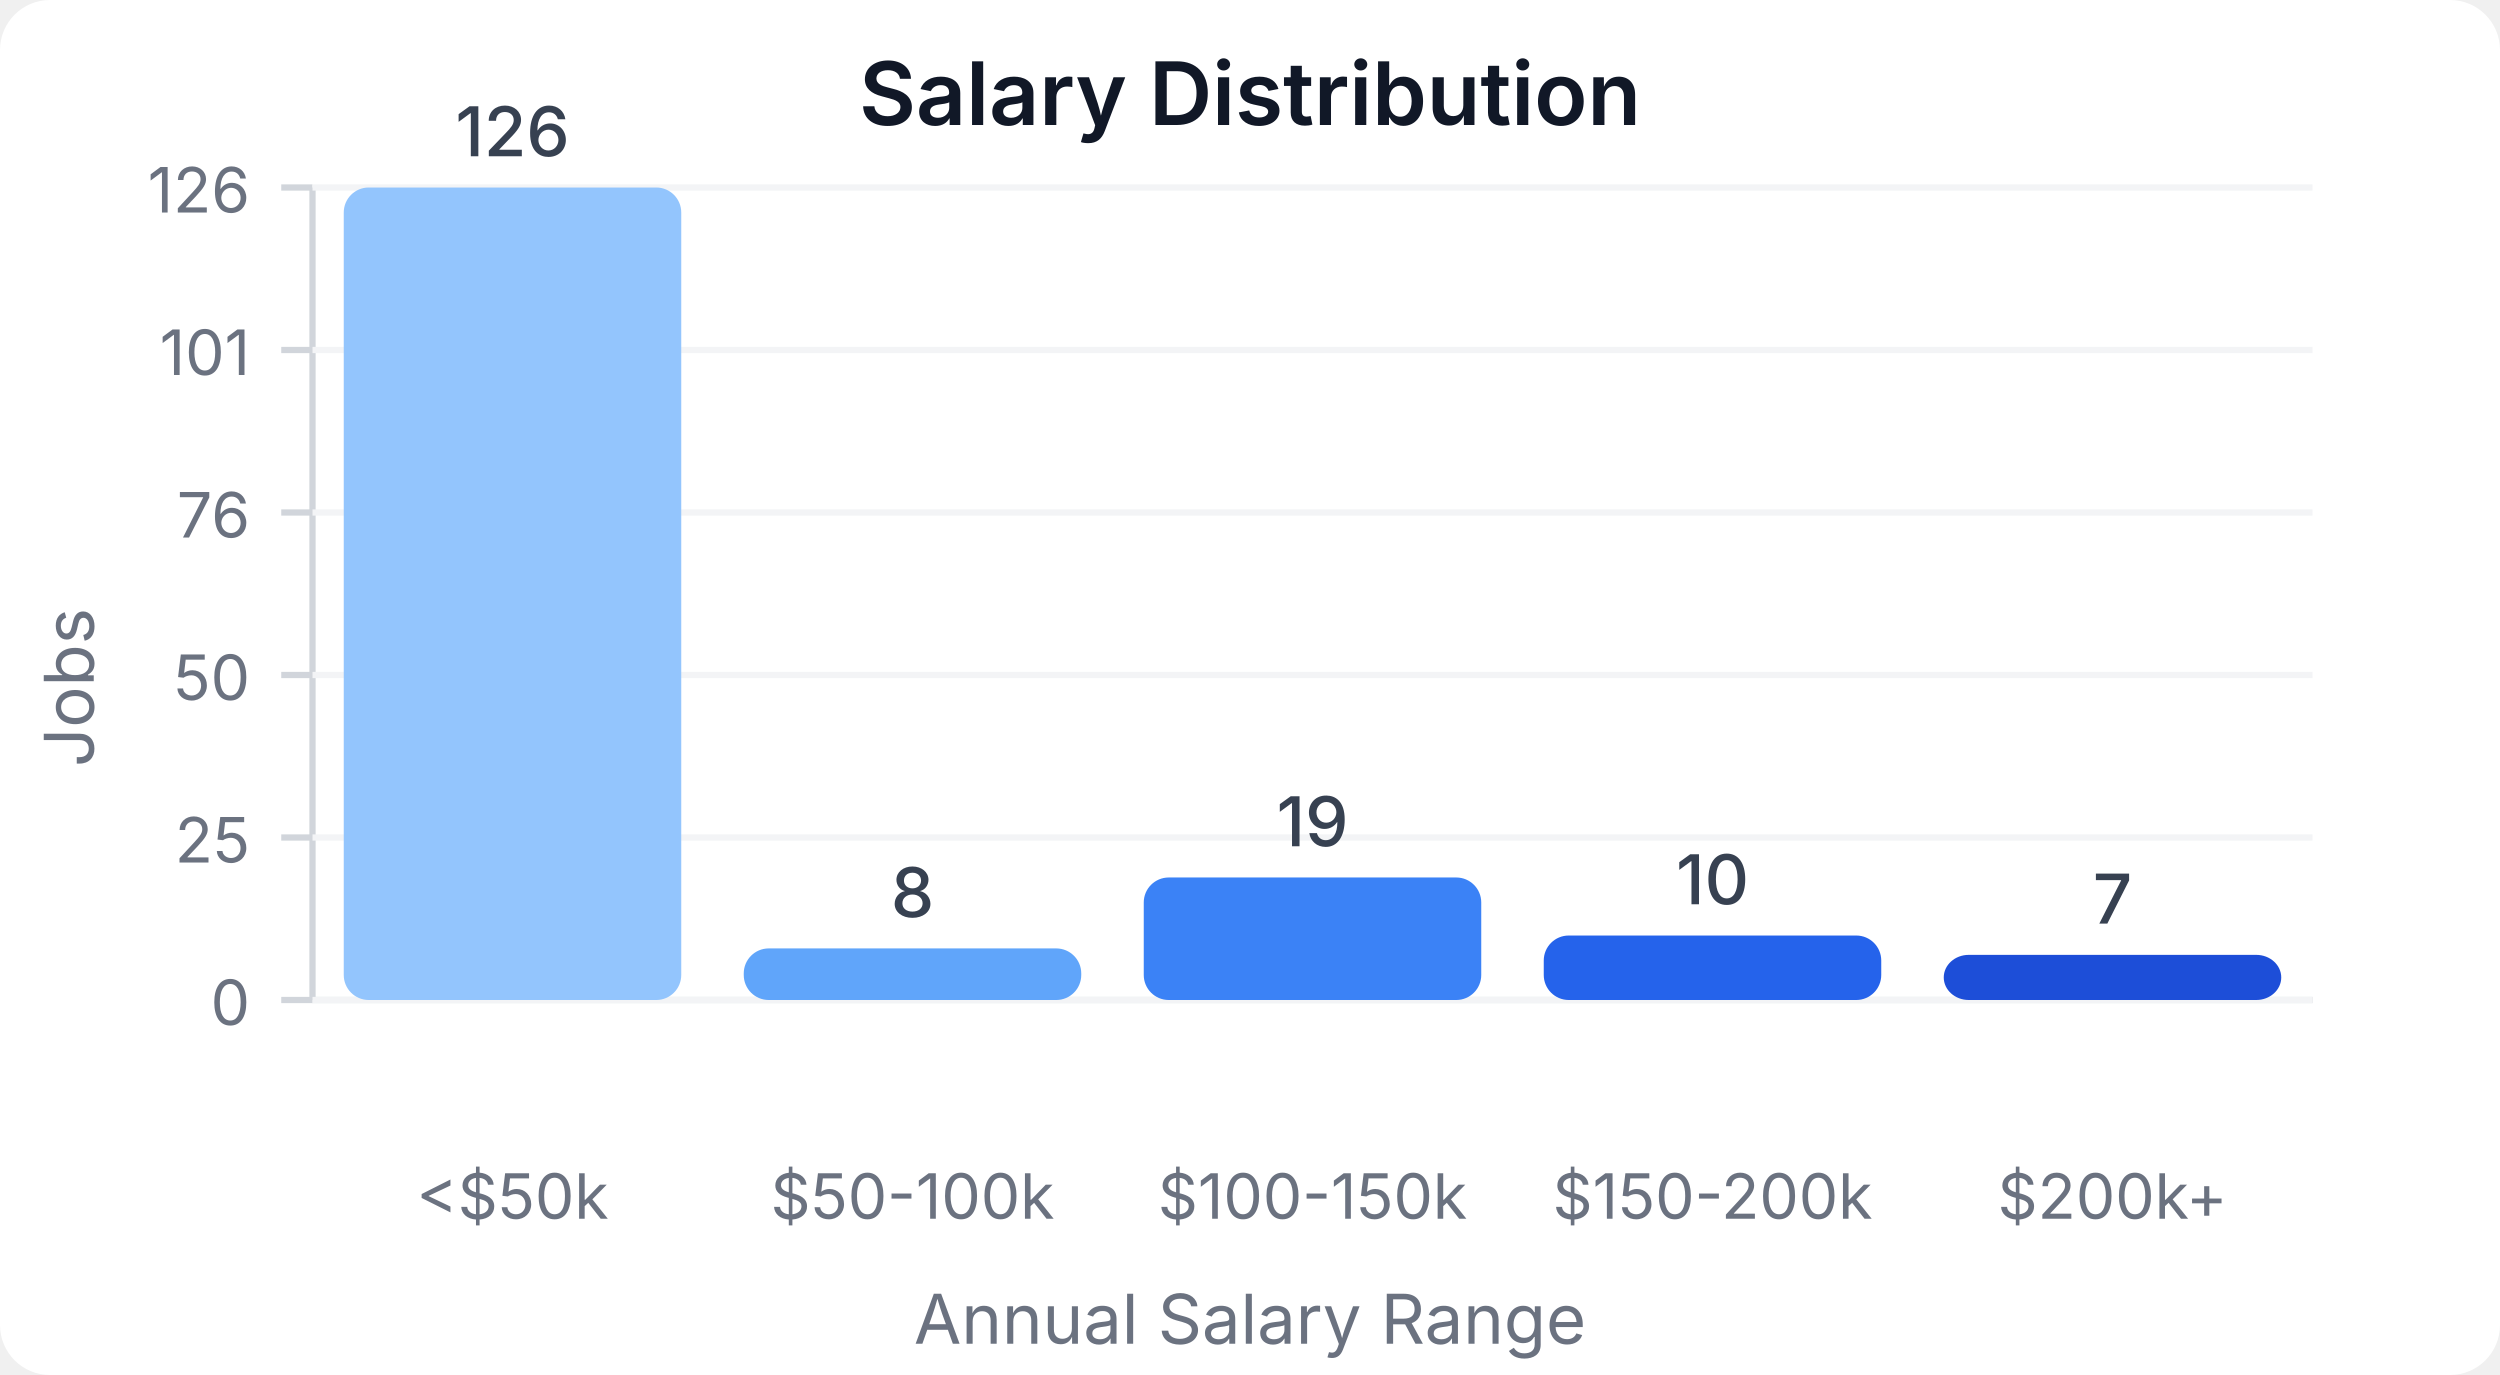
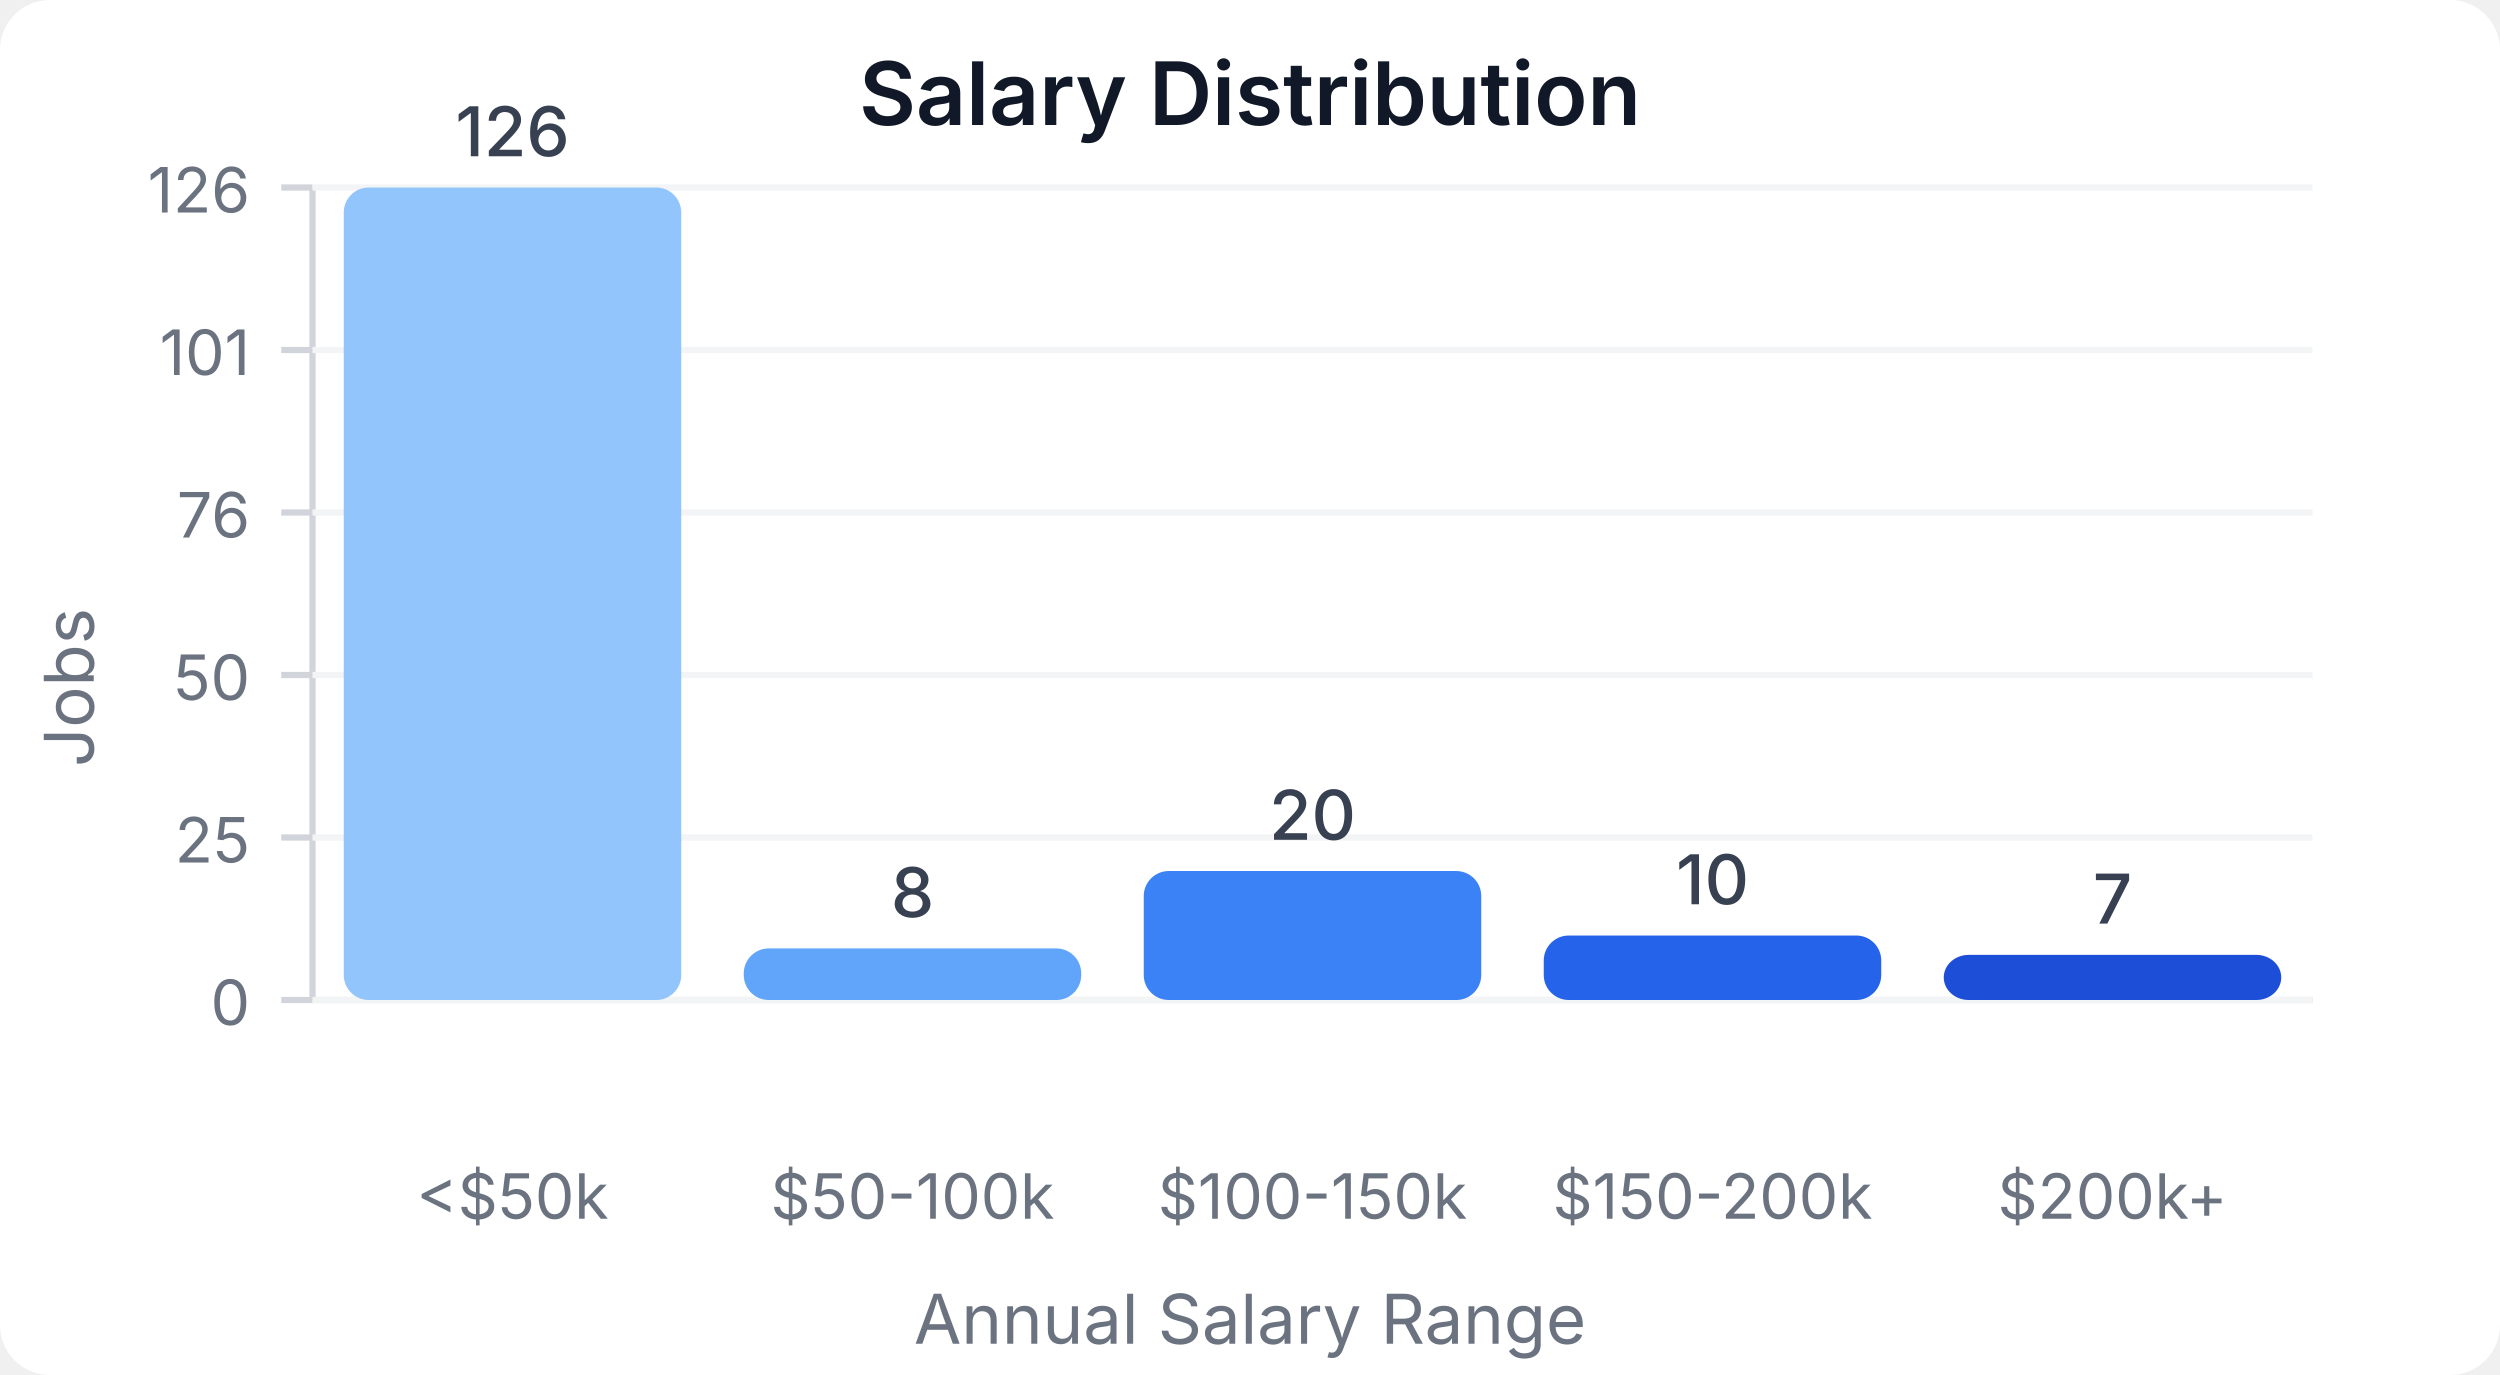
<svg xmlns="http://www.w3.org/2000/svg" width="400" height="220" viewBox="0 0 400 220">
  <style>
    text { font-family: system-ui, -apple-system, sans-serif; }
  </style>
  <rect width="400" height="220" fill="#ffffff" rx="8" />
  <text x="200" y="20" text-anchor="middle" font-size="14" font-weight="600" fill="#111827">Salary Distribution</text>
  <line x1="50" y1="30" x2="50" y2="160" stroke="#d1d5db" stroke-width="1" />
  <line x1="50" y1="160" x2="370" y2="160" stroke="#d1d5db" stroke-width="1" />
  <line x1="45" y1="160" x2="50" y2="160" stroke="#d1d5db" stroke-width="1" />
  <text x="40" y="164" text-anchor="end" font-size="10" fill="#6b7280">0</text>
  <line x1="50" y1="160" x2="370" y2="160" stroke="#f3f4f6" stroke-width="1" />
  <line x1="45" y1="134" x2="50" y2="134" stroke="#d1d5db" stroke-width="1" />
  <text x="40" y="138" text-anchor="end" font-size="10" fill="#6b7280">25</text>
  <line x1="50" y1="134" x2="370" y2="134" stroke="#f3f4f6" stroke-width="1" />
  <line x1="45" y1="108" x2="50" y2="108" stroke="#d1d5db" stroke-width="1" />
  <text x="40" y="112" text-anchor="end" font-size="10" fill="#6b7280">50</text>
  <line x1="50" y1="108" x2="370" y2="108" stroke="#f3f4f6" stroke-width="1" />
  <line x1="45" y1="82" x2="50" y2="82" stroke="#d1d5db" stroke-width="1" />
  <text x="40" y="86" text-anchor="end" font-size="10" fill="#6b7280">76</text>
  <line x1="50" y1="82" x2="370" y2="82" stroke="#f3f4f6" stroke-width="1" />
  <line x1="45" y1="56" x2="50" y2="56" stroke="#d1d5db" stroke-width="1" />
  <text x="40" y="60" text-anchor="end" font-size="10" fill="#6b7280">101</text>
  <line x1="50" y1="56" x2="370" y2="56" stroke="#f3f4f6" stroke-width="1" />
  <line x1="45" y1="30" x2="50" y2="30" stroke="#d1d5db" stroke-width="1" />
  <text x="40" y="34" text-anchor="end" font-size="10" fill="#6b7280">126</text>
  <line x1="50" y1="30" x2="370" y2="30" stroke="#f3f4f6" stroke-width="1" />
  <rect x="55" y="30" width="54" height="130" fill="#93c5fd" rx="4" />
  <text x="82" y="25" text-anchor="middle" font-size="11" fill="#374151" font-weight="500">126</text>
  <text x="82" y="195" text-anchor="middle" font-size="10" fill="#6b7280">&lt;$50k</text>
  <rect x="119" y="151.746" width="54" height="8.254" fill="#60a5fa" rx="4" />
  <text x="146" y="146.746" text-anchor="middle" font-size="11" fill="#374151" font-weight="500">8</text>
  <text x="146" y="195" text-anchor="middle" font-size="10" fill="#6b7280">$50-100k</text>
-   <rect x="183" y="140.397" width="54" height="19.603" fill="#3b82f6" rx="4" />
-   <text x="210" y="135.397" text-anchor="middle" font-size="11" fill="#374151" font-weight="500">19</text>
+   <rect x="183" y="139.365" width="54" height="20.635" fill="#3b82f6" rx="4" />
+   <text x="210" y="134.365" text-anchor="middle" font-size="11" fill="#374151" font-weight="500">20</text>
  <text x="210" y="195" text-anchor="middle" font-size="10" fill="#6b7280">$100-150k</text>
  <rect x="247" y="149.683" width="54" height="10.317" fill="#2563eb" rx="4" />
  <text x="274" y="144.683" text-anchor="middle" font-size="11" fill="#374151" font-weight="500">10</text>
  <text x="274" y="195" text-anchor="middle" font-size="10" fill="#6b7280">$150-200k</text>
  <rect x="311" y="152.778" width="54" height="7.222" fill="#1d4ed8" rx="4" />
  <text x="338" y="147.778" text-anchor="middle" font-size="11" fill="#374151" font-weight="500">7</text>
  <text x="338" y="195" text-anchor="middle" font-size="10" fill="#6b7280">$200k+</text>
  <text x="15" y="110" text-anchor="middle" font-size="11" fill="#6b7280" transform="rotate(-90, 15, 110)">Jobs</text>
  <text x="200" y="215" text-anchor="middle" font-size="11" fill="#6b7280">Annual Salary Range</text>
</svg>
